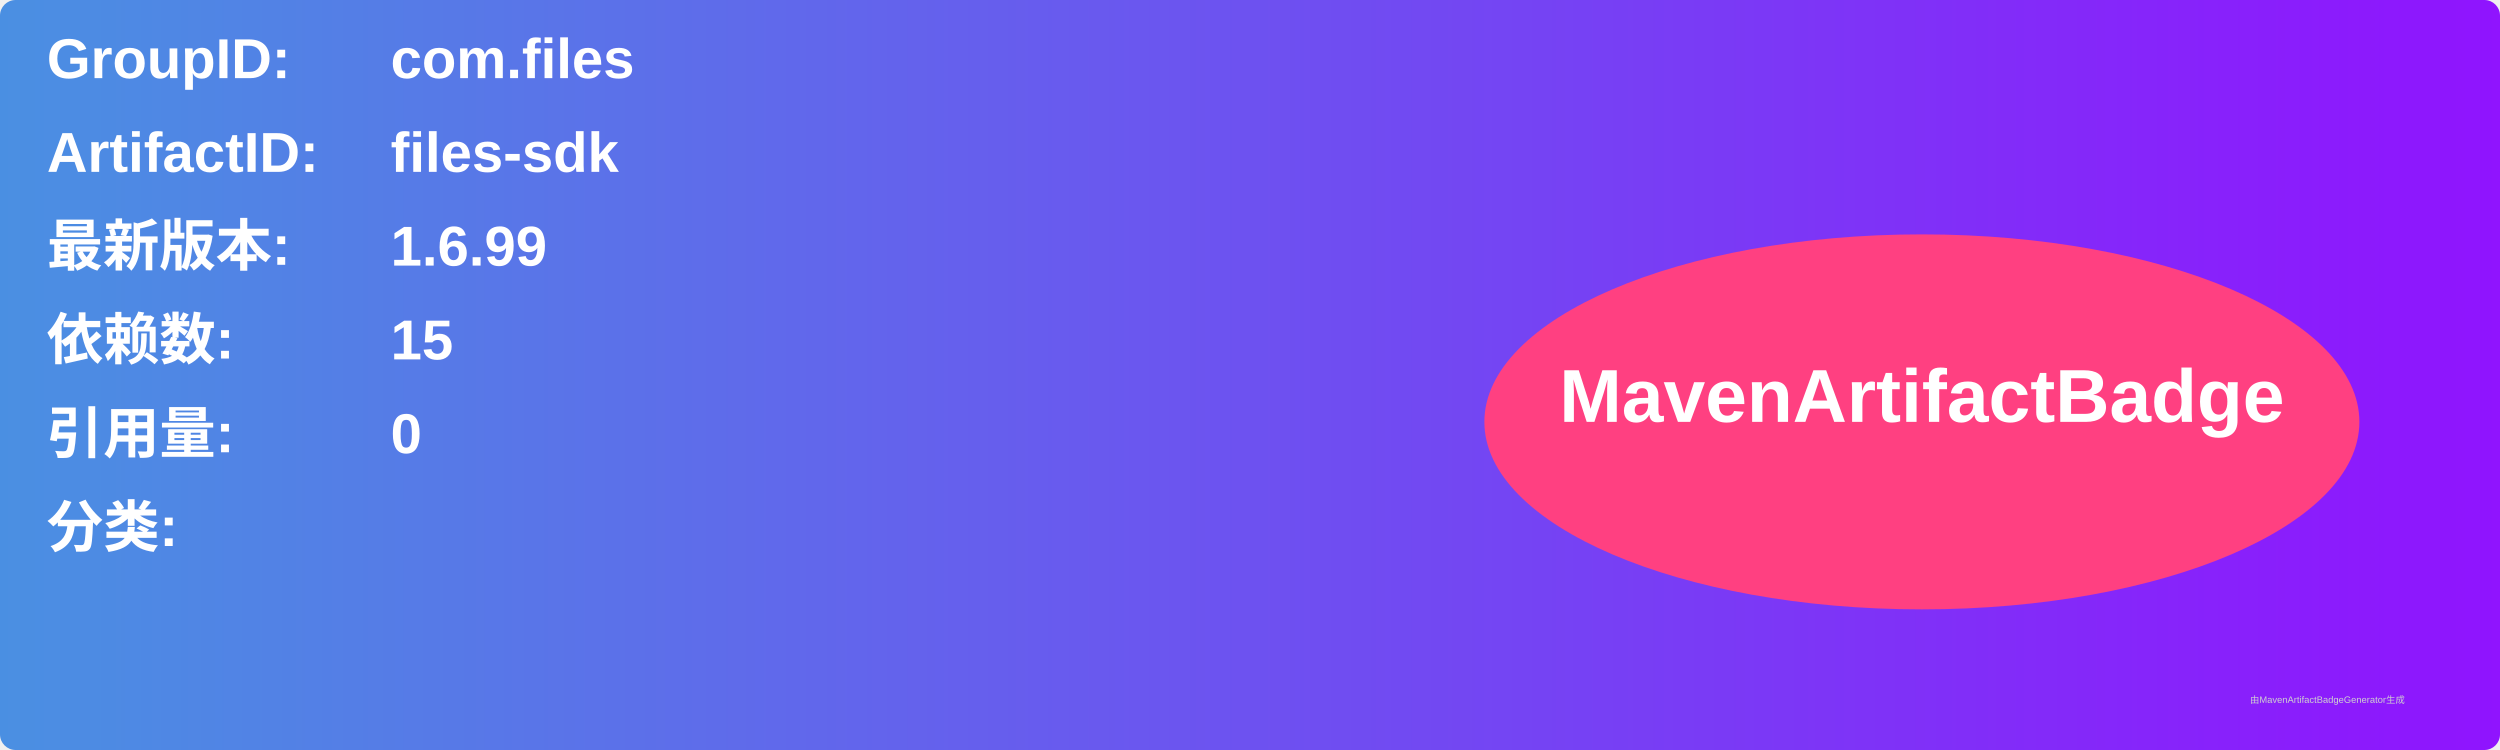
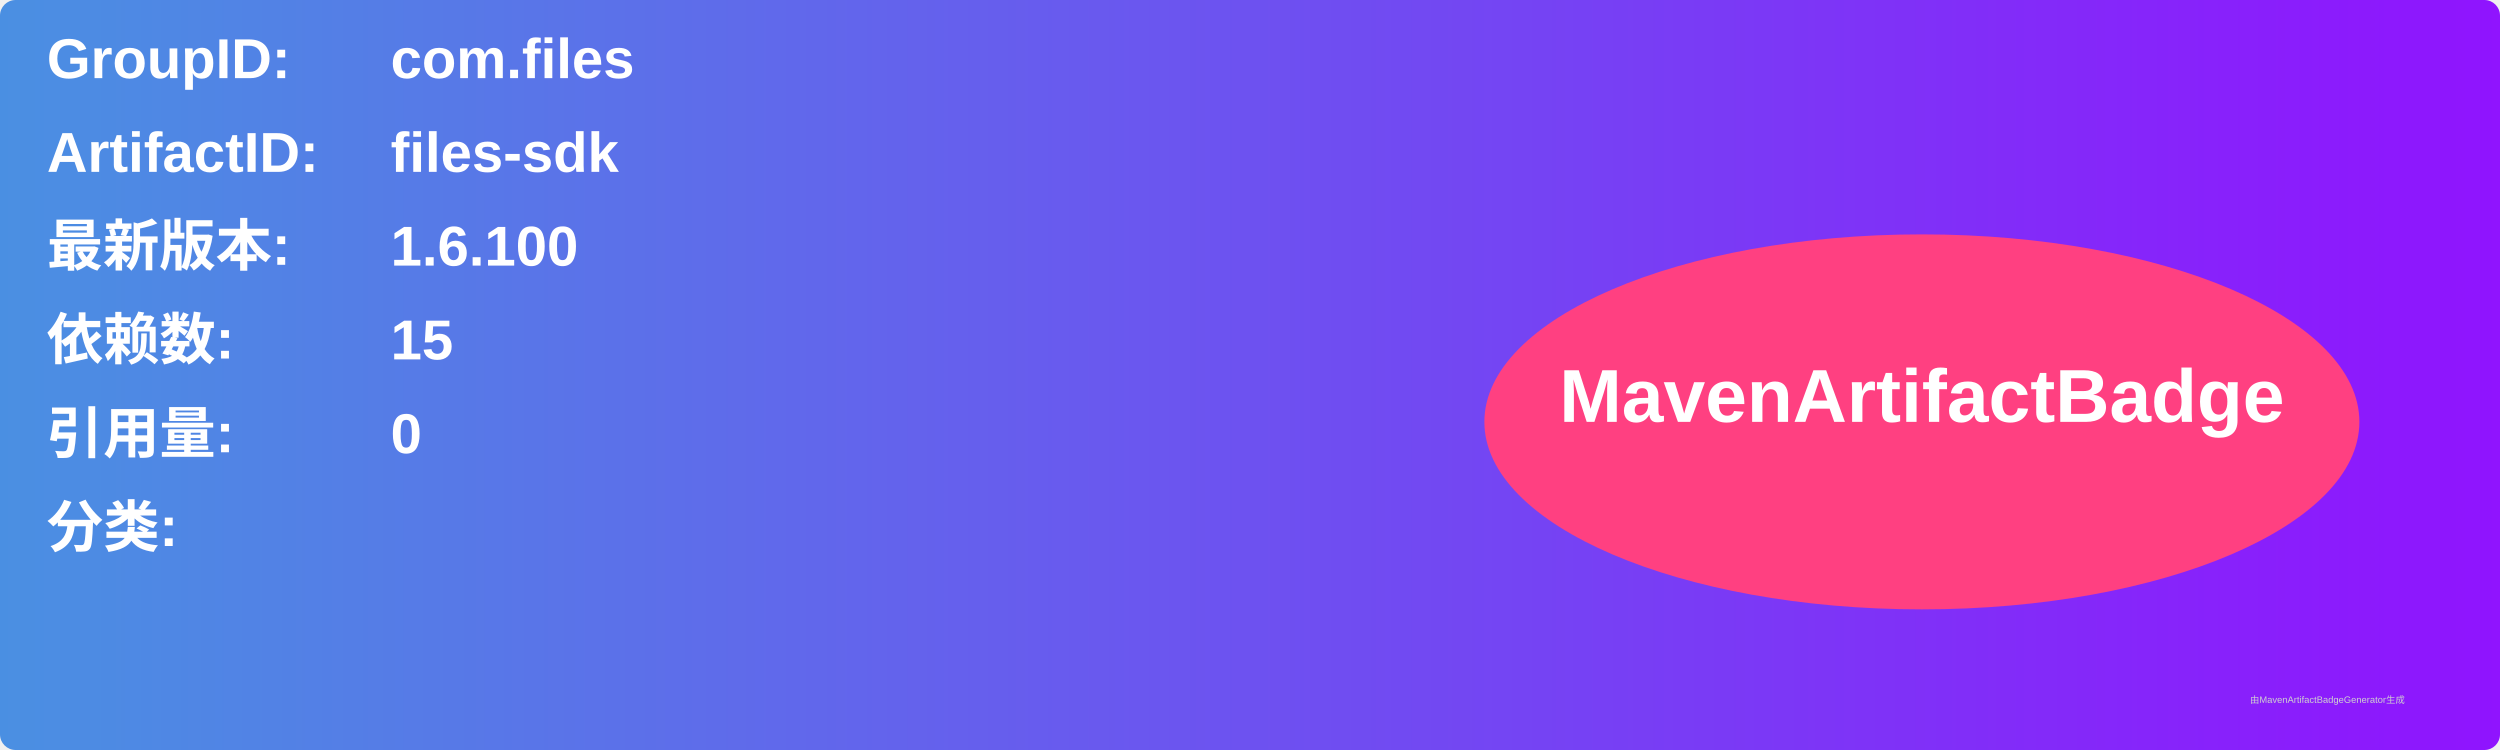
<svg xmlns="http://www.w3.org/2000/svg" width="800" height="240" viewBox="0 0 800 240">
  <linearGradient id="grad" x1="0%" y1="0%" x2="100%" y2="0%">
    <stop offset="0%" stop-color="#4a90e2" />
    <stop offset="100%" stop-color="#9013fe" />
  </linearGradient>
  <rect width="100%" height="100%" rx="5" ry="5" fill="url(#grad)" />
  <g transform="translate(15, 15)">
    <text x="0" y="10" font-family="Arial" font-size="18" fill="white" font-weight="bold" width="260">GroupID:</text>
    <text x="110" y="10" font-family="Arial" font-size="18" fill="white" font-weight="bold" width="460">com.files</text>
    <text x="0" y="40" font-family="Arial" font-size="18" fill="white" font-weight="bold" width="260">ArtifactID:</text>
    <text x="110" y="40" font-family="Arial" font-size="18" fill="white" font-weight="bold" width="460">files-sdk</text>
    <text x="0" y="70" font-family="Arial" font-size="18" fill="white" font-weight="bold">最新版本:</text>
    <text x="110" y="70" font-family="Arial" font-size="18" fill="white" font-weight="bold">
-       <tspan font-weight="bold">1.6.99</tspan>
+       <tspan font-weight="bold">1.6.100</tspan>
    </text>
    <text x="0" y="100" font-family="Arial" font-size="18" fill="white" font-weight="bold">依赖数: </text>
    <text x="110" y="100" font-family="Arial" font-size="18" fill="white">
      <tspan font-weight="bold">15</tspan>
    </text>
    <text x="0" y="130" font-family="Arial" font-size="18" fill="white" font-weight="bold">引用量: </text>
    <text x="110" y="130" font-family="Arial" font-size="18" fill="white">
      <tspan font-weight="bold">0</tspan>
    </text>
    <text x="0" y="160" font-family="Arial" font-size="18" fill="white" font-weight="bold">分类:</text>
    <text x="10" y="190" font-family="Arial" font-size="10" fill="white">
      <tspan font-weight="bold" />
    </text>
    <ellipse cx="600" cy="120" rx="140" ry="60" fill="#ff4081" />
    <text x="600" y="120" text-anchor="middle" font-family="Arial" font-size="24" fill="white" font-weight="bold">MavenArtifactBadge</text>
  </g>
  <text x="720" y="225" font-family="Arial" font-size="3" fill="#d0d0d0">由MavenArtifactBadgeGenerator生成</text>
</svg>
